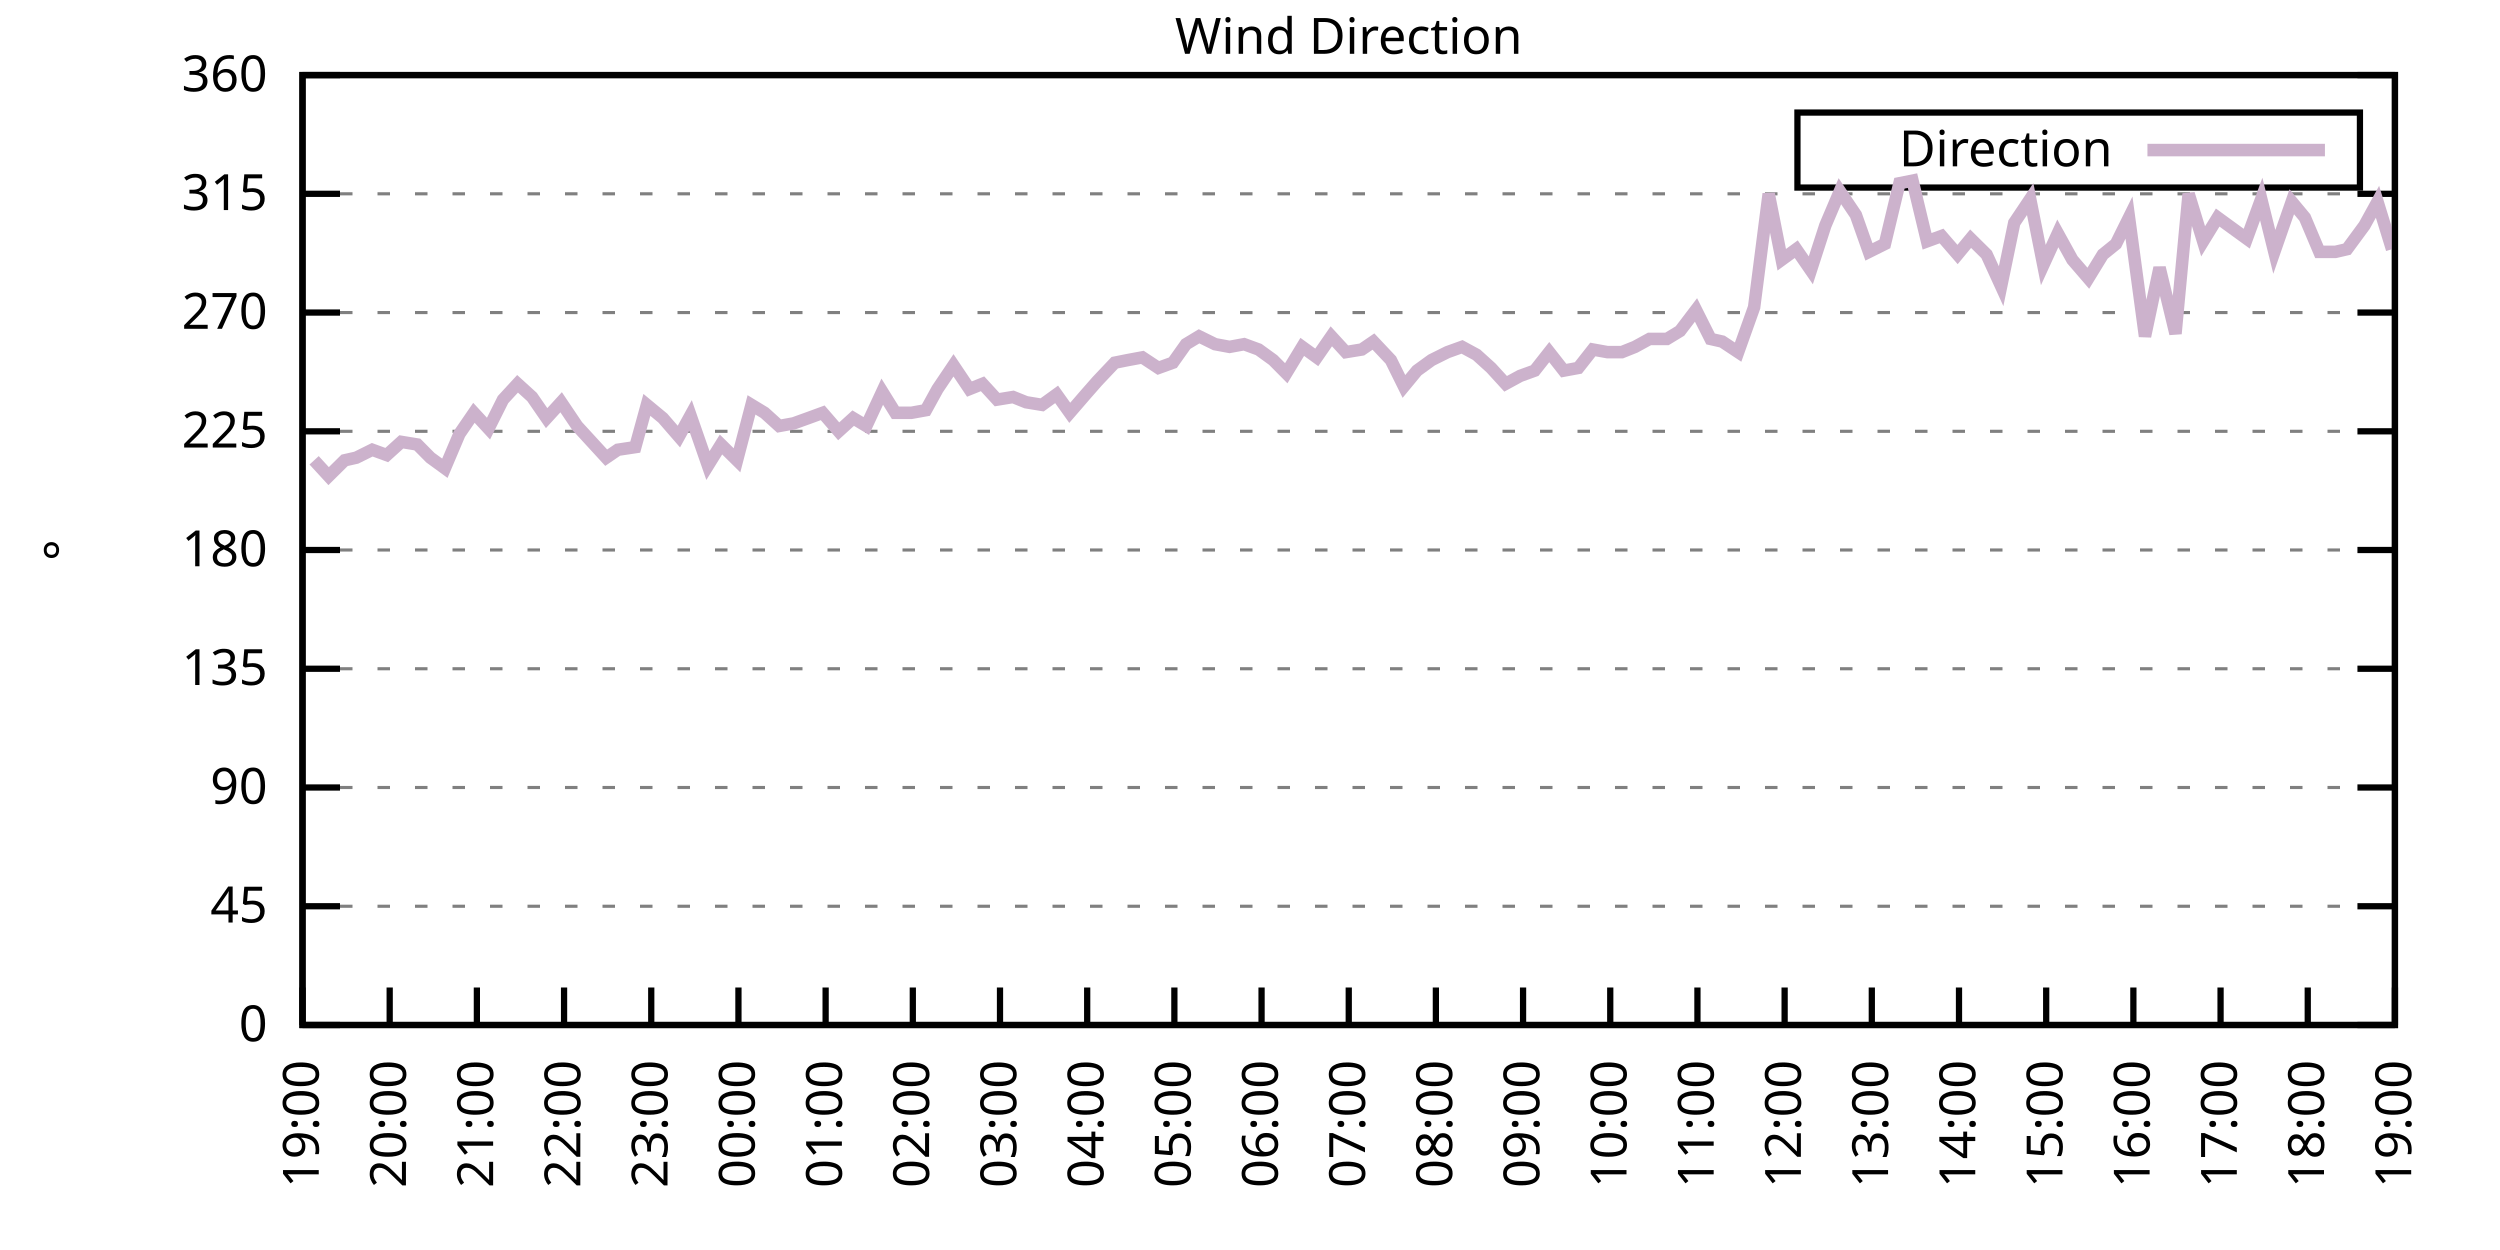
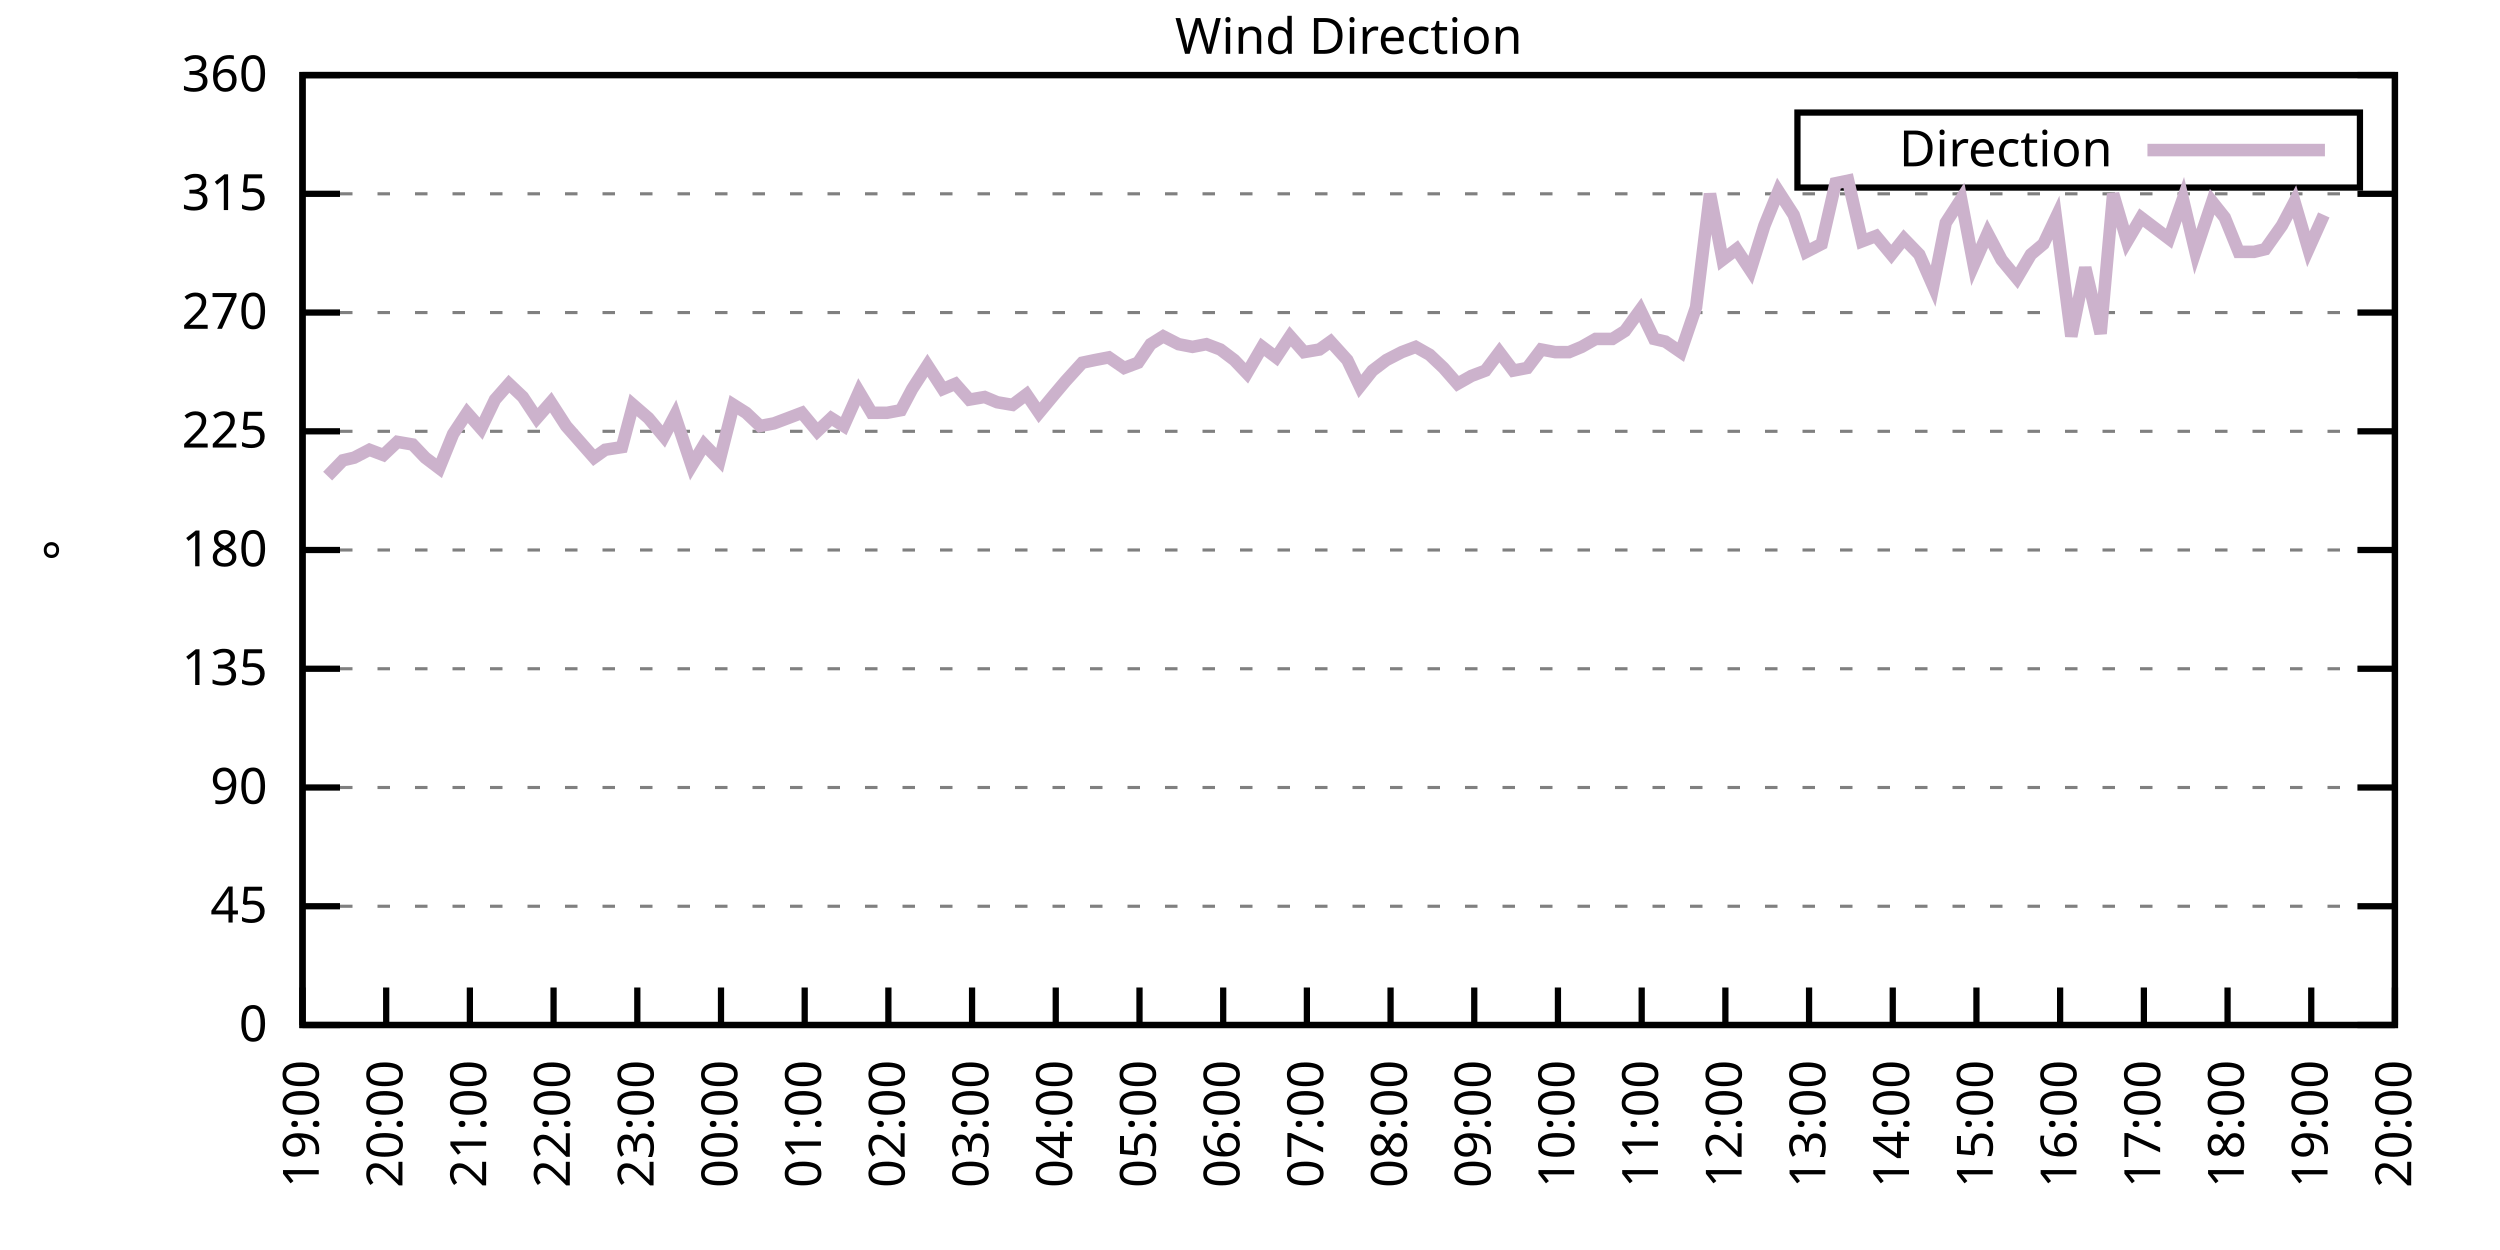
<svg xmlns="http://www.w3.org/2000/svg" xmlns:xlink="http://www.w3.org/1999/xlink" width="400" height="200" viewBox="0 0 400 200">
  <g id="gnuplot_canvas">
    <rect x="0" y="0" width="400" height="200" fill="none" />
    <defs>
      <circle id="gpDot" r="0.5" stroke-width="0.5" stroke="currentColor" />
      <path id="gpPt0" stroke-width="0.333" stroke="currentColor" d="M-1,0 h2 M0,-1 v2" />
      <path id="gpPt1" stroke-width="0.333" stroke="currentColor" d="M-1,-1 L1,1 M1,-1 L-1,1" />
      <path id="gpPt2" stroke-width="0.333" stroke="currentColor" d="M-1,0 L1,0 M0,-1 L0,1 M-1,-1 L1,1 M-1,1 L1,-1" />
      <rect id="gpPt3" stroke-width="0.333" stroke="currentColor" x="-1" y="-1" width="2" height="2" />
      <rect id="gpPt4" stroke-width="0.333" stroke="currentColor" fill="currentColor" x="-1" y="-1" width="2" height="2" />
      <circle id="gpPt5" stroke-width="0.333" stroke="currentColor" cx="0" cy="0" r="1" />
      <use xlink:href="#gpPt5" id="gpPt6" fill="currentColor" stroke="none" />
      <path id="gpPt7" stroke-width="0.333" stroke="currentColor" d="M0,-1.33 L-1.33,0.67 L1.33,0.67 z" />
      <use xlink:href="#gpPt7" id="gpPt8" fill="currentColor" stroke="none" />
      <use xlink:href="#gpPt7" id="gpPt9" stroke="currentColor" transform="rotate(180)" />
      <use xlink:href="#gpPt9" id="gpPt10" fill="currentColor" stroke="none" />
      <use xlink:href="#gpPt3" id="gpPt11" stroke="currentColor" transform="rotate(45)" />
      <use xlink:href="#gpPt11" id="gpPt12" fill="currentColor" stroke="none" />
      <path id="gpPt13" stroke-width="0.333" stroke="currentColor" d="M0,1.330 L1.265,0.411 L0.782,-1.067 L-0.782,-1.076 L-1.265,0.411 z" />
      <use xlink:href="#gpPt13" id="gpPt14" fill="currentColor" stroke="none" />
      <filter id="textbox" filterUnits="objectBoundingBox" x="0" y="0" height="1" width="1">
        <feFlood flood-color="white" flood-opacity="1" result="bgnd" />
        <feComposite in="SourceGraphic" in2="bgnd" operator="atop" />
      </filter>
      <filter id="greybox" filterUnits="objectBoundingBox" x="0" y="0" height="1" width="1">
        <feFlood flood-color="lightgrey" flood-opacity="1" result="grey" />
        <feComposite in="SourceGraphic" in2="grey" operator="atop" />
      </filter>
    </defs>
    <g fill="none" color="white" stroke="currentColor" stroke-width="1.00" stroke-linecap="butt" stroke-linejoin="miter">
</g>
    <g fill="none" color="black" stroke="currentColor" stroke-width="1.00" stroke-linecap="butt" stroke-linejoin="miter">
      <g stroke="none" shape-rendering="crispEdges">
        <polygon fill="rgb(255, 255, 255)" points="48.40,164.00 383.18,164.00 383.18,12.02 48.40,12.02 " />
      </g>
    </g>
    <g fill="none" color="black" stroke="currentColor" stroke-width="1.00" stroke-linecap="butt" stroke-linejoin="miter">
</g>
    <g fill="none" color="black" stroke="black" stroke-width="0.50" stroke-linecap="butt" stroke-linejoin="miter">
</g>
    <g fill="none" color="gray" stroke="currentColor" stroke-width="0.50" stroke-linecap="butt" stroke-linejoin="miter">
      <path stroke="gray" stroke-dasharray="2,4" class="gridline" d="M48.40,164.00 L383.19,164.00  " />
    </g>
    <g fill="none" color="gray" stroke="gray" stroke-width="1.00" stroke-linecap="butt" stroke-linejoin="miter">
</g>
    <g fill="none" color="black" stroke="currentColor" stroke-width="1.00" stroke-linecap="butt" stroke-linejoin="miter">
      <path stroke="black" d="M48.40,164.00 L54.40,164.00 M383.19,164.00 L377.19,164.00  " />
      <g transform="translate(42.80,166.60)" stroke="none" fill="black" font-family="Sans" font-size="8.00" text-anchor="end">
        <text>
          <tspan font-family="Sans"> 0</tspan>
        </text>
      </g>
    </g>
    <g fill="none" color="black" stroke="currentColor" stroke-width="1.00" stroke-linecap="butt" stroke-linejoin="miter">
</g>
    <g fill="none" color="black" stroke="black" stroke-width="0.50" stroke-linecap="butt" stroke-linejoin="miter">
</g>
    <g fill="none" color="gray" stroke="currentColor" stroke-width="0.50" stroke-linecap="butt" stroke-linejoin="miter">
      <path stroke="gray" stroke-dasharray="2,4" class="gridline" d="M48.40,145.00 L383.19,145.00  " />
    </g>
    <g fill="none" color="gray" stroke="gray" stroke-width="1.00" stroke-linecap="butt" stroke-linejoin="miter">
</g>
    <g fill="none" color="black" stroke="currentColor" stroke-width="1.00" stroke-linecap="butt" stroke-linejoin="miter">
      <path stroke="black" d="M48.40,145.00 L54.40,145.00 M383.19,145.00 L377.19,145.00  " />
      <g transform="translate(42.80,147.60)" stroke="none" fill="black" font-family="Sans" font-size="8.00" text-anchor="end">
        <text>
          <tspan font-family="Sans"> 45</tspan>
        </text>
      </g>
    </g>
    <g fill="none" color="black" stroke="currentColor" stroke-width="1.00" stroke-linecap="butt" stroke-linejoin="miter">
</g>
    <g fill="none" color="black" stroke="black" stroke-width="0.50" stroke-linecap="butt" stroke-linejoin="miter">
</g>
    <g fill="none" color="gray" stroke="currentColor" stroke-width="0.50" stroke-linecap="butt" stroke-linejoin="miter">
      <path stroke="gray" stroke-dasharray="2,4" class="gridline" d="M48.40,126.00 L383.19,126.00  " />
    </g>
    <g fill="none" color="gray" stroke="gray" stroke-width="1.00" stroke-linecap="butt" stroke-linejoin="miter">
</g>
    <g fill="none" color="black" stroke="currentColor" stroke-width="1.00" stroke-linecap="butt" stroke-linejoin="miter">
      <path stroke="black" d="M48.40,126.00 L54.40,126.00 M383.19,126.00 L377.19,126.00  " />
      <g transform="translate(42.80,128.60)" stroke="none" fill="black" font-family="Sans" font-size="8.00" text-anchor="end">
        <text>
          <tspan font-family="Sans"> 90</tspan>
        </text>
      </g>
    </g>
    <g fill="none" color="black" stroke="currentColor" stroke-width="1.00" stroke-linecap="butt" stroke-linejoin="miter">
</g>
    <g fill="none" color="black" stroke="black" stroke-width="0.50" stroke-linecap="butt" stroke-linejoin="miter">
</g>
    <g fill="none" color="gray" stroke="currentColor" stroke-width="0.50" stroke-linecap="butt" stroke-linejoin="miter">
      <path stroke="gray" stroke-dasharray="2,4" class="gridline" d="M48.40,107.00 L383.19,107.00  " />
    </g>
    <g fill="none" color="gray" stroke="gray" stroke-width="1.00" stroke-linecap="butt" stroke-linejoin="miter">
</g>
    <g fill="none" color="black" stroke="currentColor" stroke-width="1.00" stroke-linecap="butt" stroke-linejoin="miter">
      <path stroke="black" d="M48.40,107.00 L54.40,107.00 M383.19,107.00 L377.19,107.00  " />
      <g transform="translate(42.80,109.60)" stroke="none" fill="black" font-family="Sans" font-size="8.00" text-anchor="end">
        <text>
          <tspan font-family="Sans"> 135</tspan>
        </text>
      </g>
    </g>
    <g fill="none" color="black" stroke="currentColor" stroke-width="1.00" stroke-linecap="butt" stroke-linejoin="miter">
</g>
    <g fill="none" color="black" stroke="black" stroke-width="0.50" stroke-linecap="butt" stroke-linejoin="miter">
</g>
    <g fill="none" color="gray" stroke="currentColor" stroke-width="0.50" stroke-linecap="butt" stroke-linejoin="miter">
      <path stroke="gray" stroke-dasharray="2,4" class="gridline" d="M48.40,88.00 L383.19,88.00  " />
    </g>
    <g fill="none" color="gray" stroke="gray" stroke-width="1.00" stroke-linecap="butt" stroke-linejoin="miter">
</g>
    <g fill="none" color="black" stroke="currentColor" stroke-width="1.00" stroke-linecap="butt" stroke-linejoin="miter">
      <path stroke="black" d="M48.40,88.00 L54.40,88.00 M383.19,88.00 L377.19,88.00  " />
      <g transform="translate(42.80,90.60)" stroke="none" fill="black" font-family="Sans" font-size="8.00" text-anchor="end">
        <text>
          <tspan font-family="Sans"> 180</tspan>
        </text>
      </g>
    </g>
    <g fill="none" color="black" stroke="currentColor" stroke-width="1.00" stroke-linecap="butt" stroke-linejoin="miter">
</g>
    <g fill="none" color="black" stroke="black" stroke-width="0.50" stroke-linecap="butt" stroke-linejoin="miter">
</g>
    <g fill="none" color="gray" stroke="currentColor" stroke-width="0.50" stroke-linecap="butt" stroke-linejoin="miter">
      <path stroke="gray" stroke-dasharray="2,4" class="gridline" d="M48.40,69.01 L383.19,69.01  " />
    </g>
    <g fill="none" color="gray" stroke="gray" stroke-width="1.00" stroke-linecap="butt" stroke-linejoin="miter">
</g>
    <g fill="none" color="black" stroke="currentColor" stroke-width="1.00" stroke-linecap="butt" stroke-linejoin="miter">
      <path stroke="black" d="M48.40,69.01 L54.40,69.01 M383.19,69.01 L377.19,69.01  " />
      <g transform="translate(42.80,71.61)" stroke="none" fill="black" font-family="Sans" font-size="8.00" text-anchor="end">
        <text>
          <tspan font-family="Sans"> 225</tspan>
        </text>
      </g>
    </g>
    <g fill="none" color="black" stroke="currentColor" stroke-width="1.00" stroke-linecap="butt" stroke-linejoin="miter">
</g>
    <g fill="none" color="black" stroke="black" stroke-width="0.50" stroke-linecap="butt" stroke-linejoin="miter">
</g>
    <g fill="none" color="gray" stroke="currentColor" stroke-width="0.50" stroke-linecap="butt" stroke-linejoin="miter">
      <path stroke="gray" stroke-dasharray="2,4" class="gridline" d="M48.40,50.01 L383.19,50.01  " />
    </g>
    <g fill="none" color="gray" stroke="gray" stroke-width="1.00" stroke-linecap="butt" stroke-linejoin="miter">
</g>
    <g fill="none" color="black" stroke="currentColor" stroke-width="1.00" stroke-linecap="butt" stroke-linejoin="miter">
      <path stroke="black" d="M48.40,50.01 L54.40,50.01 M383.19,50.01 L377.19,50.01  " />
      <g transform="translate(42.80,52.61)" stroke="none" fill="black" font-family="Sans" font-size="8.00" text-anchor="end">
        <text>
          <tspan font-family="Sans"> 270</tspan>
        </text>
      </g>
    </g>
    <g fill="none" color="black" stroke="currentColor" stroke-width="1.00" stroke-linecap="butt" stroke-linejoin="miter">
</g>
    <g fill="none" color="black" stroke="black" stroke-width="0.50" stroke-linecap="butt" stroke-linejoin="miter">
</g>
    <g fill="none" color="gray" stroke="currentColor" stroke-width="0.50" stroke-linecap="butt" stroke-linejoin="miter">
      <path stroke="gray" stroke-dasharray="2,4" class="gridline" d="M48.40,31.01 L383.19,31.01  " />
    </g>
    <g fill="none" color="gray" stroke="gray" stroke-width="1.00" stroke-linecap="butt" stroke-linejoin="miter">
</g>
    <g fill="none" color="black" stroke="currentColor" stroke-width="1.00" stroke-linecap="butt" stroke-linejoin="miter">
      <path stroke="black" d="M48.40,31.01 L54.40,31.01 M383.19,31.01 L377.19,31.01  " />
      <g transform="translate(42.80,33.61)" stroke="none" fill="black" font-family="Sans" font-size="8.00" text-anchor="end">
        <text>
          <tspan font-family="Sans"> 315</tspan>
        </text>
      </g>
    </g>
    <g fill="none" color="black" stroke="currentColor" stroke-width="1.00" stroke-linecap="butt" stroke-linejoin="miter">
</g>
    <g fill="none" color="black" stroke="black" stroke-width="0.50" stroke-linecap="butt" stroke-linejoin="miter">
</g>
    <g fill="none" color="gray" stroke="currentColor" stroke-width="0.50" stroke-linecap="butt" stroke-linejoin="miter">
      <path stroke="gray" stroke-dasharray="2,4" class="gridline" d="M48.40,12.01 L383.19,12.01  " />
    </g>
    <g fill="none" color="gray" stroke="gray" stroke-width="1.00" stroke-linecap="butt" stroke-linejoin="miter">
</g>
    <g fill="none" color="black" stroke="currentColor" stroke-width="1.00" stroke-linecap="butt" stroke-linejoin="miter">
      <path stroke="black" d="M48.40,12.01 L54.40,12.01 M383.19,12.01 L377.19,12.01  " />
      <g transform="translate(42.80,14.61)" stroke="none" fill="black" font-family="Sans" font-size="8.00" text-anchor="end">
        <text>
          <tspan font-family="Sans"> 360</tspan>
        </text>
      </g>
    </g>
    <g fill="none" color="black" stroke="currentColor" stroke-width="1.00" stroke-linecap="butt" stroke-linejoin="miter">
      <path stroke="black" d="M48.40,164.00 L48.40,158.00  " />
      <g transform="translate(51.00,169.60) rotate(270.00)" stroke="none" fill="black" font-family="Sans" font-size="8.00" text-anchor="end">
        <text>
          <tspan font-family="Sans">19:00</tspan>
        </text>
      </g>
    </g>
    <g fill="none" color="black" stroke="currentColor" stroke-width="1.00" stroke-linecap="butt" stroke-linejoin="miter">
-       <path stroke="black" d="M62.35,164.00 L62.35,158.00  " />
-       <g transform="translate(64.95,169.60) rotate(270.00)" stroke="none" fill="black" font-family="Sans" font-size="8.00" text-anchor="end">
+       <path stroke="black" d="M61.79,164.00 L61.79,158.00  " />
+       <g transform="translate(64.39,169.60) rotate(270.00)" stroke="none" fill="black" font-family="Sans" font-size="8.00" text-anchor="end">
        <text>
          <tspan font-family="Sans">20:00</tspan>
        </text>
      </g>
    </g>
    <g fill="none" color="black" stroke="currentColor" stroke-width="1.00" stroke-linecap="butt" stroke-linejoin="miter">
-       <path stroke="black" d="M76.30,164.00 L76.30,158.00  " />
-       <g transform="translate(78.90,169.60) rotate(270.00)" stroke="none" fill="black" font-family="Sans" font-size="8.00" text-anchor="end">
+       <path stroke="black" d="M75.18,164.00 L75.18,158.00  " />
+       <g transform="translate(77.78,169.60) rotate(270.00)" stroke="none" fill="black" font-family="Sans" font-size="8.00" text-anchor="end">
        <text>
          <tspan font-family="Sans">21:00</tspan>
        </text>
      </g>
    </g>
    <g fill="none" color="black" stroke="currentColor" stroke-width="1.00" stroke-linecap="butt" stroke-linejoin="miter">
-       <path stroke="black" d="M90.25,164.00 L90.25,158.00  " />
-       <g transform="translate(92.85,169.60) rotate(270.00)" stroke="none" fill="black" font-family="Sans" font-size="8.00" text-anchor="end">
+       <path stroke="black" d="M88.57,164.00 L88.57,158.00  " />
+       <g transform="translate(91.17,169.60) rotate(270.00)" stroke="none" fill="black" font-family="Sans" font-size="8.00" text-anchor="end">
        <text>
          <tspan font-family="Sans">22:00</tspan>
        </text>
      </g>
    </g>
    <g fill="none" color="black" stroke="currentColor" stroke-width="1.00" stroke-linecap="butt" stroke-linejoin="miter">
-       <path stroke="black" d="M104.20,164.00 L104.20,158.00  " />
-       <g transform="translate(106.80,169.60) rotate(270.00)" stroke="none" fill="black" font-family="Sans" font-size="8.00" text-anchor="end">
+       <path stroke="black" d="M101.97,164.00 L101.97,158.00  " />
+       <g transform="translate(104.57,169.60) rotate(270.00)" stroke="none" fill="black" font-family="Sans" font-size="8.00" text-anchor="end">
        <text>
          <tspan font-family="Sans">23:00</tspan>
        </text>
      </g>
    </g>
    <g fill="none" color="black" stroke="currentColor" stroke-width="1.00" stroke-linecap="butt" stroke-linejoin="miter">
-       <path stroke="black" d="M118.15,164.00 L118.15,158.00  " />
-       <g transform="translate(120.75,169.60) rotate(270.00)" stroke="none" fill="black" font-family="Sans" font-size="8.00" text-anchor="end">
+       <path stroke="black" d="M115.36,164.00 L115.36,158.00  " />
+       <g transform="translate(117.96,169.60) rotate(270.00)" stroke="none" fill="black" font-family="Sans" font-size="8.00" text-anchor="end">
        <text>
          <tspan font-family="Sans">00:00</tspan>
        </text>
      </g>
    </g>
    <g fill="none" color="black" stroke="currentColor" stroke-width="1.00" stroke-linecap="butt" stroke-linejoin="miter">
-       <path stroke="black" d="M132.10,164.00 L132.10,158.00  " />
-       <g transform="translate(134.70,169.60) rotate(270.00)" stroke="none" fill="black" font-family="Sans" font-size="8.00" text-anchor="end">
+       <path stroke="black" d="M128.75,164.00 L128.75,158.00  " />
+       <g transform="translate(131.35,169.60) rotate(270.00)" stroke="none" fill="black" font-family="Sans" font-size="8.00" text-anchor="end">
        <text>
          <tspan font-family="Sans">01:00</tspan>
        </text>
      </g>
    </g>
    <g fill="none" color="black" stroke="currentColor" stroke-width="1.00" stroke-linecap="butt" stroke-linejoin="miter">
-       <path stroke="black" d="M146.05,164.00 L146.05,158.00  " />
-       <g transform="translate(148.65,169.60) rotate(270.00)" stroke="none" fill="black" font-family="Sans" font-size="8.00" text-anchor="end">
+       <path stroke="black" d="M142.14,164.00 L142.14,158.00  " />
+       <g transform="translate(144.74,169.60) rotate(270.00)" stroke="none" fill="black" font-family="Sans" font-size="8.00" text-anchor="end">
        <text>
          <tspan font-family="Sans">02:00</tspan>
        </text>
      </g>
    </g>
    <g fill="none" color="black" stroke="currentColor" stroke-width="1.00" stroke-linecap="butt" stroke-linejoin="miter">
-       <path stroke="black" d="M160.00,164.00 L160.00,158.00  " />
-       <g transform="translate(162.60,169.60) rotate(270.00)" stroke="none" fill="black" font-family="Sans" font-size="8.00" text-anchor="end">
+       <path stroke="black" d="M155.53,164.00 L155.53,158.00  " />
+       <g transform="translate(158.13,169.60) rotate(270.00)" stroke="none" fill="black" font-family="Sans" font-size="8.00" text-anchor="end">
        <text>
          <tspan font-family="Sans">03:00</tspan>
        </text>
      </g>
    </g>
    <g fill="none" color="black" stroke="currentColor" stroke-width="1.00" stroke-linecap="butt" stroke-linejoin="miter">
-       <path stroke="black" d="M173.95,164.00 L173.95,158.00  " />
-       <g transform="translate(176.55,169.60) rotate(270.00)" stroke="none" fill="black" font-family="Sans" font-size="8.00" text-anchor="end">
+       <path stroke="black" d="M168.92,164.00 L168.92,158.00  " />
+       <g transform="translate(171.52,169.60) rotate(270.00)" stroke="none" fill="black" font-family="Sans" font-size="8.00" text-anchor="end">
        <text>
          <tspan font-family="Sans">04:00</tspan>
        </text>
      </g>
    </g>
    <g fill="none" color="black" stroke="currentColor" stroke-width="1.00" stroke-linecap="butt" stroke-linejoin="miter">
-       <path stroke="black" d="M187.90,164.00 L187.90,158.00  " />
-       <g transform="translate(190.50,169.60) rotate(270.00)" stroke="none" fill="black" font-family="Sans" font-size="8.00" text-anchor="end">
+       <path stroke="black" d="M182.32,164.00 L182.32,158.00  " />
+       <g transform="translate(184.92,169.60) rotate(270.00)" stroke="none" fill="black" font-family="Sans" font-size="8.00" text-anchor="end">
        <text>
          <tspan font-family="Sans">05:00</tspan>
        </text>
      </g>
    </g>
    <g fill="none" color="black" stroke="currentColor" stroke-width="1.00" stroke-linecap="butt" stroke-linejoin="miter">
-       <path stroke="black" d="M201.85,164.00 L201.85,158.00  " />
-       <g transform="translate(204.45,169.60) rotate(270.00)" stroke="none" fill="black" font-family="Sans" font-size="8.00" text-anchor="end">
+       <path stroke="black" d="M195.71,164.00 L195.71,158.00  " />
+       <g transform="translate(198.31,169.60) rotate(270.00)" stroke="none" fill="black" font-family="Sans" font-size="8.00" text-anchor="end">
        <text>
          <tspan font-family="Sans">06:00</tspan>
        </text>
      </g>
    </g>
    <g fill="none" color="black" stroke="currentColor" stroke-width="1.00" stroke-linecap="butt" stroke-linejoin="miter">
-       <path stroke="black" d="M215.80,164.00 L215.80,158.00  " />
-       <g transform="translate(218.40,169.60) rotate(270.00)" stroke="none" fill="black" font-family="Sans" font-size="8.00" text-anchor="end">
+       <path stroke="black" d="M209.10,164.00 L209.10,158.00  " />
+       <g transform="translate(211.70,169.60) rotate(270.00)" stroke="none" fill="black" font-family="Sans" font-size="8.00" text-anchor="end">
        <text>
          <tspan font-family="Sans">07:00</tspan>
        </text>
      </g>
    </g>
    <g fill="none" color="black" stroke="currentColor" stroke-width="1.00" stroke-linecap="butt" stroke-linejoin="miter">
-       <path stroke="black" d="M229.74,164.00 L229.74,158.00  " />
-       <g transform="translate(232.34,169.60) rotate(270.00)" stroke="none" fill="black" font-family="Sans" font-size="8.00" text-anchor="end">
+       <path stroke="black" d="M222.49,164.00 L222.49,158.00  " />
+       <g transform="translate(225.09,169.60) rotate(270.00)" stroke="none" fill="black" font-family="Sans" font-size="8.00" text-anchor="end">
        <text>
          <tspan font-family="Sans">08:00</tspan>
        </text>
      </g>
    </g>
    <g fill="none" color="black" stroke="currentColor" stroke-width="1.00" stroke-linecap="butt" stroke-linejoin="miter">
-       <path stroke="black" d="M243.69,164.00 L243.69,158.00  " />
-       <g transform="translate(246.29,169.60) rotate(270.00)" stroke="none" fill="black" font-family="Sans" font-size="8.00" text-anchor="end">
+       <path stroke="black" d="M235.88,164.00 L235.88,158.00  " />
+       <g transform="translate(238.48,169.60) rotate(270.00)" stroke="none" fill="black" font-family="Sans" font-size="8.00" text-anchor="end">
        <text>
          <tspan font-family="Sans">09:00</tspan>
        </text>
      </g>
    </g>
    <g fill="none" color="black" stroke="currentColor" stroke-width="1.00" stroke-linecap="butt" stroke-linejoin="miter">
-       <path stroke="black" d="M257.64,164.00 L257.64,158.00  " />
-       <g transform="translate(260.24,169.60) rotate(270.00)" stroke="none" fill="black" font-family="Sans" font-size="8.00" text-anchor="end">
+       <path stroke="black" d="M249.27,164.00 L249.27,158.00  " />
+       <g transform="translate(251.87,169.60) rotate(270.00)" stroke="none" fill="black" font-family="Sans" font-size="8.00" text-anchor="end">
        <text>
          <tspan font-family="Sans">10:00</tspan>
        </text>
      </g>
    </g>
    <g fill="none" color="black" stroke="currentColor" stroke-width="1.00" stroke-linecap="butt" stroke-linejoin="miter">
-       <path stroke="black" d="M271.59,164.00 L271.59,158.00  " />
-       <g transform="translate(274.19,169.60) rotate(270.00)" stroke="none" fill="black" font-family="Sans" font-size="8.00" text-anchor="end">
+       <path stroke="black" d="M262.67,164.00 L262.67,158.00  " />
+       <g transform="translate(265.27,169.60) rotate(270.00)" stroke="none" fill="black" font-family="Sans" font-size="8.00" text-anchor="end">
        <text>
          <tspan font-family="Sans">11:00</tspan>
        </text>
      </g>
    </g>
    <g fill="none" color="black" stroke="currentColor" stroke-width="1.00" stroke-linecap="butt" stroke-linejoin="miter">
-       <path stroke="black" d="M285.54,164.00 L285.54,158.00  " />
-       <g transform="translate(288.14,169.60) rotate(270.00)" stroke="none" fill="black" font-family="Sans" font-size="8.00" text-anchor="end">
+       <path stroke="black" d="M276.06,164.00 L276.06,158.00  " />
+       <g transform="translate(278.66,169.60) rotate(270.00)" stroke="none" fill="black" font-family="Sans" font-size="8.00" text-anchor="end">
        <text>
          <tspan font-family="Sans">12:00</tspan>
        </text>
      </g>
    </g>
    <g fill="none" color="black" stroke="currentColor" stroke-width="1.00" stroke-linecap="butt" stroke-linejoin="miter">
-       <path stroke="black" d="M299.49,164.00 L299.49,158.00  " />
-       <g transform="translate(302.09,169.60) rotate(270.00)" stroke="none" fill="black" font-family="Sans" font-size="8.00" text-anchor="end">
+       <path stroke="black" d="M289.45,164.00 L289.45,158.00  " />
+       <g transform="translate(292.05,169.60) rotate(270.00)" stroke="none" fill="black" font-family="Sans" font-size="8.00" text-anchor="end">
        <text>
          <tspan font-family="Sans">13:00</tspan>
        </text>
      </g>
    </g>
    <g fill="none" color="black" stroke="currentColor" stroke-width="1.00" stroke-linecap="butt" stroke-linejoin="miter">
-       <path stroke="black" d="M313.44,164.00 L313.44,158.00  " />
-       <g transform="translate(316.04,169.60) rotate(270.00)" stroke="none" fill="black" font-family="Sans" font-size="8.00" text-anchor="end">
+       <path stroke="black" d="M302.84,164.00 L302.84,158.00  " />
+       <g transform="translate(305.44,169.60) rotate(270.00)" stroke="none" fill="black" font-family="Sans" font-size="8.00" text-anchor="end">
        <text>
          <tspan font-family="Sans">14:00</tspan>
        </text>
      </g>
    </g>
    <g fill="none" color="black" stroke="currentColor" stroke-width="1.00" stroke-linecap="butt" stroke-linejoin="miter">
-       <path stroke="black" d="M327.39,164.00 L327.39,158.00  " />
-       <g transform="translate(329.99,169.60) rotate(270.00)" stroke="none" fill="black" font-family="Sans" font-size="8.00" text-anchor="end">
+       <path stroke="black" d="M316.23,164.00 L316.23,158.00  " />
+       <g transform="translate(318.83,169.60) rotate(270.00)" stroke="none" fill="black" font-family="Sans" font-size="8.00" text-anchor="end">
        <text>
          <tspan font-family="Sans">15:00</tspan>
        </text>
      </g>
    </g>
    <g fill="none" color="black" stroke="currentColor" stroke-width="1.00" stroke-linecap="butt" stroke-linejoin="miter">
-       <path stroke="black" d="M341.34,164.00 L341.34,158.00  " />
-       <g transform="translate(343.94,169.60) rotate(270.00)" stroke="none" fill="black" font-family="Sans" font-size="8.00" text-anchor="end">
+       <path stroke="black" d="M329.62,164.00 L329.62,158.00  " />
+       <g transform="translate(332.22,169.60) rotate(270.00)" stroke="none" fill="black" font-family="Sans" font-size="8.00" text-anchor="end">
        <text>
          <tspan font-family="Sans">16:00</tspan>
        </text>
      </g>
    </g>
    <g fill="none" color="black" stroke="currentColor" stroke-width="1.00" stroke-linecap="butt" stroke-linejoin="miter">
-       <path stroke="black" d="M355.29,164.00 L355.29,158.00  " />
-       <g transform="translate(357.89,169.60) rotate(270.00)" stroke="none" fill="black" font-family="Sans" font-size="8.00" text-anchor="end">
+       <path stroke="black" d="M343.02,164.00 L343.02,158.00  " />
+       <g transform="translate(345.62,169.60) rotate(270.00)" stroke="none" fill="black" font-family="Sans" font-size="8.00" text-anchor="end">
        <text>
          <tspan font-family="Sans">17:00</tspan>
        </text>
      </g>
    </g>
    <g fill="none" color="black" stroke="currentColor" stroke-width="1.00" stroke-linecap="butt" stroke-linejoin="miter">
-       <path stroke="black" d="M369.24,164.00 L369.24,158.00  " />
-       <g transform="translate(371.84,169.60) rotate(270.00)" stroke="none" fill="black" font-family="Sans" font-size="8.00" text-anchor="end">
+       <path stroke="black" d="M356.41,164.00 L356.41,158.00  " />
+       <g transform="translate(359.01,169.60) rotate(270.00)" stroke="none" fill="black" font-family="Sans" font-size="8.00" text-anchor="end">
        <text>
          <tspan font-family="Sans">18:00</tspan>
+         </text>
+       </g>
+     </g>
+     <g fill="none" color="black" stroke="currentColor" stroke-width="1.00" stroke-linecap="butt" stroke-linejoin="miter">
+       <path stroke="black" d="M369.80,164.00 L369.80,158.00  " />
+       <g transform="translate(372.40,169.60) rotate(270.00)" stroke="none" fill="black" font-family="Sans" font-size="8.00" text-anchor="end">
+         <text>
+           <tspan font-family="Sans">19:00</tspan>
        </text>
      </g>
    </g>
    <g fill="none" color="black" stroke="currentColor" stroke-width="1.00" stroke-linecap="butt" stroke-linejoin="miter">
      <path stroke="black" d="M383.19,164.00 L383.19,158.00  " />
      <g transform="translate(385.79,169.60) rotate(270.00)" stroke="none" fill="black" font-family="Sans" font-size="8.00" text-anchor="end">
        <text>
-           <tspan font-family="Sans">19:00</tspan>
+           <tspan font-family="Sans">20:00</tspan>
        </text>
      </g>
    </g>
    <g fill="none" color="black" stroke="currentColor" stroke-width="1.00" stroke-linecap="butt" stroke-linejoin="miter">
</g>
    <g fill="none" color="black" stroke="currentColor" stroke-width="1.00" stroke-linecap="butt" stroke-linejoin="miter">
      <path stroke="black" d="M48.40,12.01 L48.40,164.00 L383.19,164.00 L383.19,12.01 L48.40,12.01 Z  " />
    </g>
    <g fill="none" color="black" stroke="currentColor" stroke-width="1.00" stroke-linecap="butt" stroke-linejoin="miter">
</g>
    <g fill="none" color="black" stroke="currentColor" stroke-width="1.00" stroke-linecap="butt" stroke-linejoin="miter">
      <path stroke="black" d="M287.59,30.01 L287.59,18.01 L377.59,18.01 L377.59,30.01 L287.59,30.01 Z  " />
    </g>
    <g id="Wind_direction_plot_1">
      <g fill="none" color="white" stroke="black" stroke-width="2.00" stroke-linecap="butt" stroke-linejoin="miter">
</g>
      <g fill="none" color="black" stroke="currentColor" stroke-width="2.00" stroke-linecap="butt" stroke-linejoin="miter">
        <g transform="translate(337.99,26.61)" stroke="none" fill="black" font-family="Sans" font-size="8.00" text-anchor="end">
          <text>
            <tspan font-family="Sans">Direction</tspan>
          </text>
        </g>
      </g>
      <g fill="none" color="black" stroke="currentColor" stroke-width="2.00" stroke-linecap="butt" stroke-linejoin="miter">
-         <path stroke="rgb(204, 178, 204)" d="M343.59,24.01 L371.99,24.01 M50.26,73.65 L52.58,76.18 L55.14,73.65 L57.00,73.23 L59.56,71.96 L61.88,72.81   L64.21,70.70 L66.77,71.12 L68.86,73.23 L71.18,74.92 L73.51,69.43 L75.83,66.05 L78.16,68.58 L80.48,63.94   L82.81,61.41 L85.13,63.52 L87.46,66.90 L89.78,64.36 L92.34,68.16 L94.67,70.70 L96.99,73.23 L98.85,71.96   L101.64,71.54 L103.50,64.78 L106.06,66.90 L108.62,69.85 L110.48,66.47 L113.27,74.49 L115.36,71.12 L117.92,73.65   L120.24,64.78 L122.33,66.05 L124.66,68.16 L126.98,67.74 L129.31,66.90 L131.63,66.05 L134.19,69.01 L136.51,66.90   L138.61,68.16 L141.16,62.67 L143.26,66.05 L145.81,66.05 L148.14,65.63 L150.00,62.25 L152.56,58.45 L155.11,62.25   L157.21,61.41 L159.53,63.94 L162.09,63.52 L164.18,64.36 L166.74,64.78 L169.06,63.10 L171.16,66.05 L173.71,63.10   L175.57,60.98 L178.36,58.03 L180.46,57.61 L182.78,57.18 L185.34,58.87 L187.66,58.03 L189.76,55.07 L191.85,53.81   L194.41,55.07 L196.73,55.50 L199.06,55.07 L201.38,55.92 L203.71,57.61 L205.80,59.72 L208.36,55.50 L210.68,57.18   L213.01,53.81 L215.33,56.34 L217.89,55.92 L219.75,54.65 L222.54,57.61 L224.63,61.83 L226.72,59.30 L229.05,57.61   L231.60,56.34 L233.93,55.50 L236.25,56.76 L238.58,58.87 L240.90,61.41 L243.23,60.14 L245.55,59.30 L247.88,56.34   L250.20,59.30 L252.53,58.87 L254.85,55.92 L257.18,56.34 L259.50,56.34 L261.60,55.50 L263.92,54.23 L266.71,54.23   L268.80,52.96 L271.36,49.59 L273.69,54.23 L275.55,54.65 L278.10,56.34 L280.66,49.16 L282.99,31.01 L285.08,41.56   L287.40,39.87 L289.73,43.25 L292.05,36.08 L294.38,30.59 L296.94,34.39 L299.03,40.30 L301.58,39.03 L303.91,29.32   L306.00,28.90 L308.33,38.61 L310.65,37.76 L313.21,40.72 L315.30,38.19 L317.86,40.72 L320.18,45.79 L322.28,35.65   L324.83,31.85 L326.93,42.41 L329.25,37.34 L331.58,41.56 L334.13,44.52 L336.46,40.72 L338.55,39.03 L340.64,34.81   L343.20,53.81 L345.53,42.83 L348.08,53.39 L350.18,31.01 L352.50,38.61 L354.83,34.81 L357.15,36.50 L359.48,38.19   L361.80,31.85 L363.89,40.30 L366.68,32.28 L368.78,34.81 L371.10,40.30 L373.66,40.30 L375.52,39.87 L378.31,36.08   L380.40,32.28 L382.73,39.87  " />
+         <path stroke="rgb(204, 178, 204)" d="M343.59,24.01 L371.99,24.01 M52.42,76.18 L54.87,73.65 L56.66,73.23 L59.11,71.96 L61.35,72.81 L63.58,70.70   L66.03,71.12 L68.04,73.23 L70.27,74.92 L72.50,69.43 L74.74,66.05 L76.97,68.58 L79.20,63.94 L81.43,61.41   L83.66,63.52 L85.90,66.90 L88.13,64.36 L90.58,68.16 L92.82,70.70 L95.05,73.23 L96.83,71.96 L99.51,71.54   L101.30,64.78 L103.75,66.90 L106.21,69.85 L107.99,66.47 L110.67,74.49 L112.68,71.12 L115.13,73.65 L117.37,64.78   L119.38,66.05 L121.61,68.16 L123.84,67.74 L126.07,66.90 L128.30,66.05 L130.76,69.01 L132.99,66.90 L135.00,68.16   L137.45,62.67 L139.46,66.05 L141.92,66.05 L144.15,65.63 L145.94,62.25 L148.39,58.45 L150.85,62.25 L152.85,61.41   L155.09,63.94 L157.54,63.52 L159.55,64.36 L162.01,64.78 L164.24,63.10 L166.25,66.05 L168.70,63.10 L170.49,60.98   L173.17,58.03 L175.17,57.61 L177.41,57.18 L179.86,58.87 L182.09,58.03 L184.10,55.07 L186.11,53.81 L188.57,55.07   L190.80,55.50 L193.03,55.07 L195.26,55.92 L197.49,57.61 L199.50,59.72 L201.96,55.50 L204.19,57.18 L206.42,53.81   L208.65,56.34 L211.11,55.92 L212.89,54.65 L215.57,57.61 L217.58,61.83 L219.59,59.30 L221.82,57.61 L224.28,56.34   L226.51,55.50 L228.74,56.76 L230.97,58.87 L233.20,61.41 L235.44,60.14 L237.67,59.30 L239.90,56.34 L242.13,59.30   L244.36,58.87 L246.60,55.92 L248.83,56.34 L251.06,56.34 L253.07,55.50 L255.30,54.23 L257.98,54.23 L259.99,52.96   L262.44,49.59 L264.67,54.23 L266.46,54.65 L268.92,56.34 L271.37,49.16 L273.60,31.01 L275.61,41.56 L277.84,39.87   L280.07,43.25 L282.31,36.08 L284.54,30.59 L286.99,34.39 L289.00,40.30 L291.46,39.03 L293.69,29.32 L295.70,28.90   L297.93,38.61 L300.16,37.76 L302.62,40.72 L304.63,38.19 L307.08,40.72 L309.31,45.79 L311.32,35.65 L313.78,31.85   L315.79,42.41 L318.02,37.34 L320.25,41.56 L322.70,44.52 L324.94,40.72 L326.95,39.03 L328.95,34.81 L331.41,53.81   L333.64,42.83 L336.10,53.39 L338.10,31.01 L340.34,38.61 L342.57,34.81 L344.80,36.50 L347.03,38.19 L349.26,31.85   L351.27,40.30 L353.95,32.28 L355.96,34.81 L358.19,40.30 L360.65,40.30 L362.43,39.87 L365.11,36.08 L367.12,32.28   L369.35,39.87 L371.81,34.39  " />
      </g>
    </g>
    <g fill="none" color="black" stroke="currentColor" stroke-width="2.00" stroke-linecap="butt" stroke-linejoin="miter">
</g>
    <g fill="none" color="black" stroke="black" stroke-width="1.00" stroke-linecap="butt" stroke-linejoin="miter">
</g>
    <g fill="none" color="black" stroke="currentColor" stroke-width="1.00" stroke-linecap="butt" stroke-linejoin="miter">
      <path stroke="black" d="M48.40,12.01 L48.40,164.00 L383.19,164.00 L383.19,12.01 L48.40,12.01 Z  " />
      <g transform="translate(12.80,88.01) rotate(270.00)" stroke="none" fill="black" font-family="Sans" font-size="8.00" text-anchor="middle">
        <text>
          <tspan font-family="Sans">°</tspan>
        </text>
      </g>
    </g>
    <g fill="none" color="black" stroke="currentColor" stroke-width="1.00" stroke-linecap="butt" stroke-linejoin="miter">
</g>
    <g fill="none" color="black" stroke="currentColor" stroke-width="1.00" stroke-linecap="butt" stroke-linejoin="miter">
      <g transform="translate(215.79,8.61)" stroke="none" fill="black" font-family="Sans" font-size="8.00" text-anchor="middle">
        <text>
          <tspan font-family="Sans">Wind Direction</tspan>
        </text>
      </g>
    </g>
    <g fill="none" color="black" stroke="currentColor" stroke-width="1.00" stroke-linecap="butt" stroke-linejoin="miter">
</g>
  </g>
</svg>
